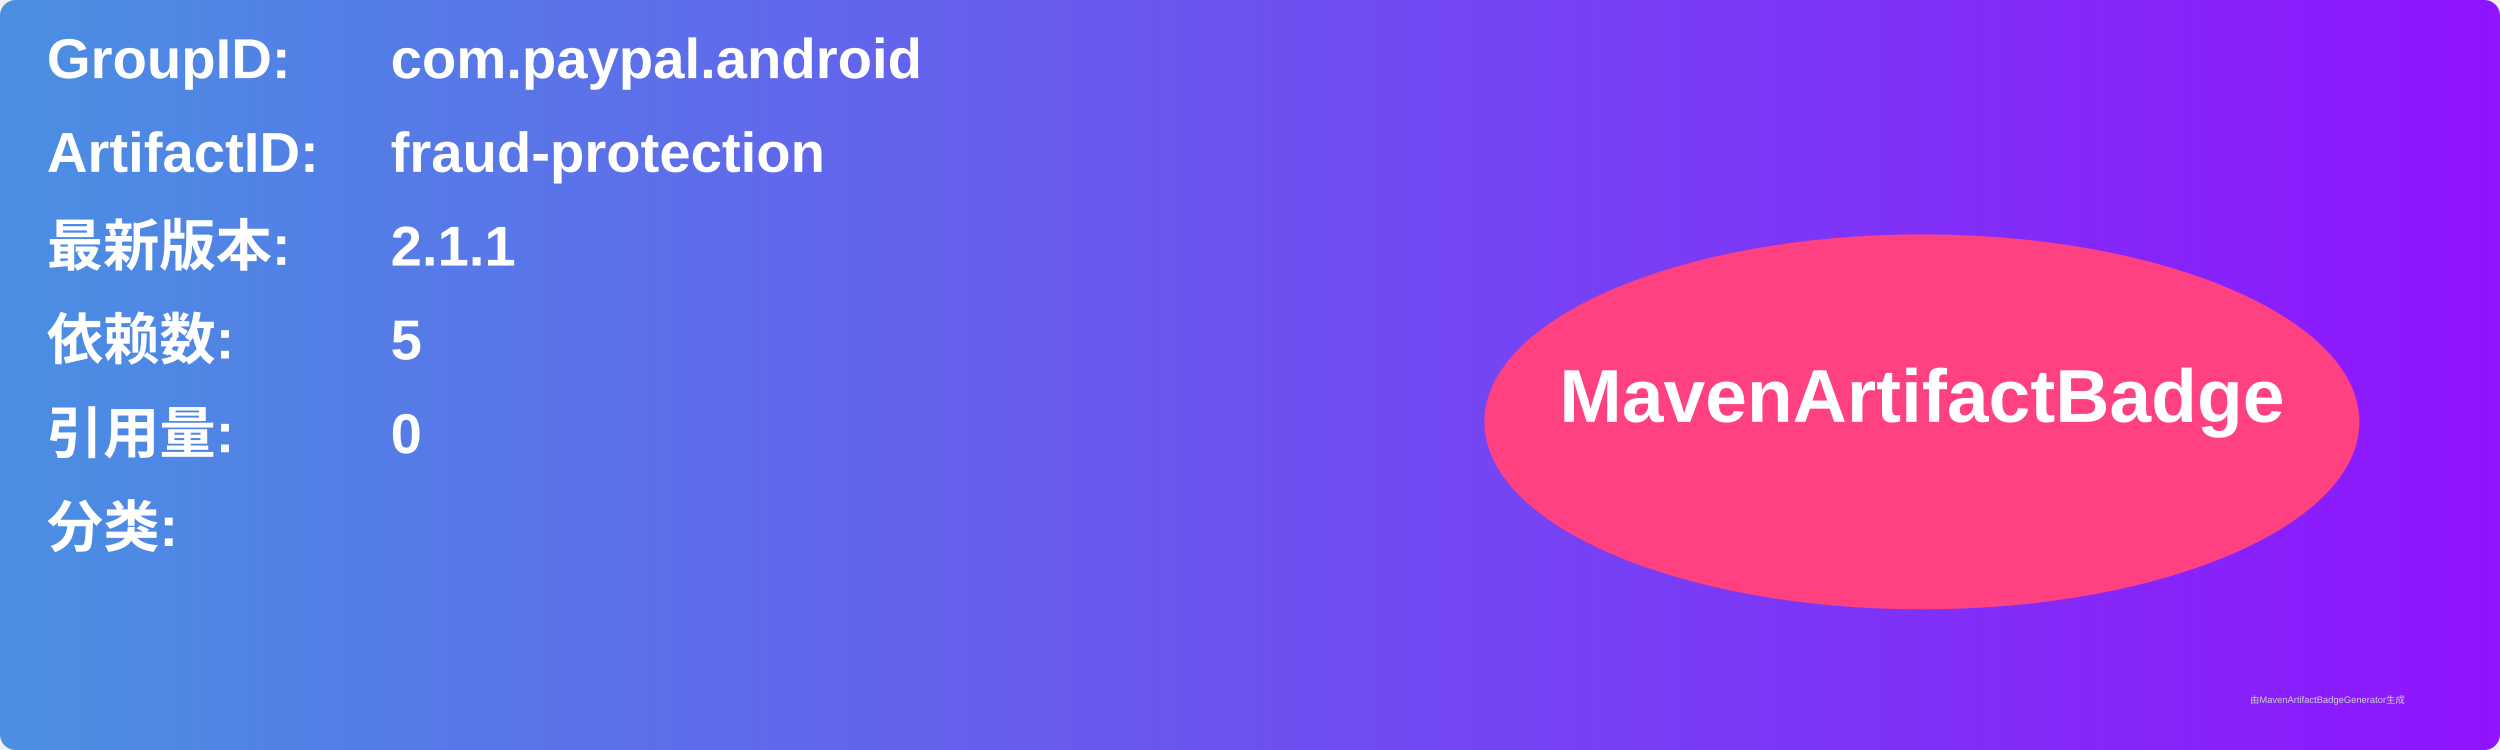
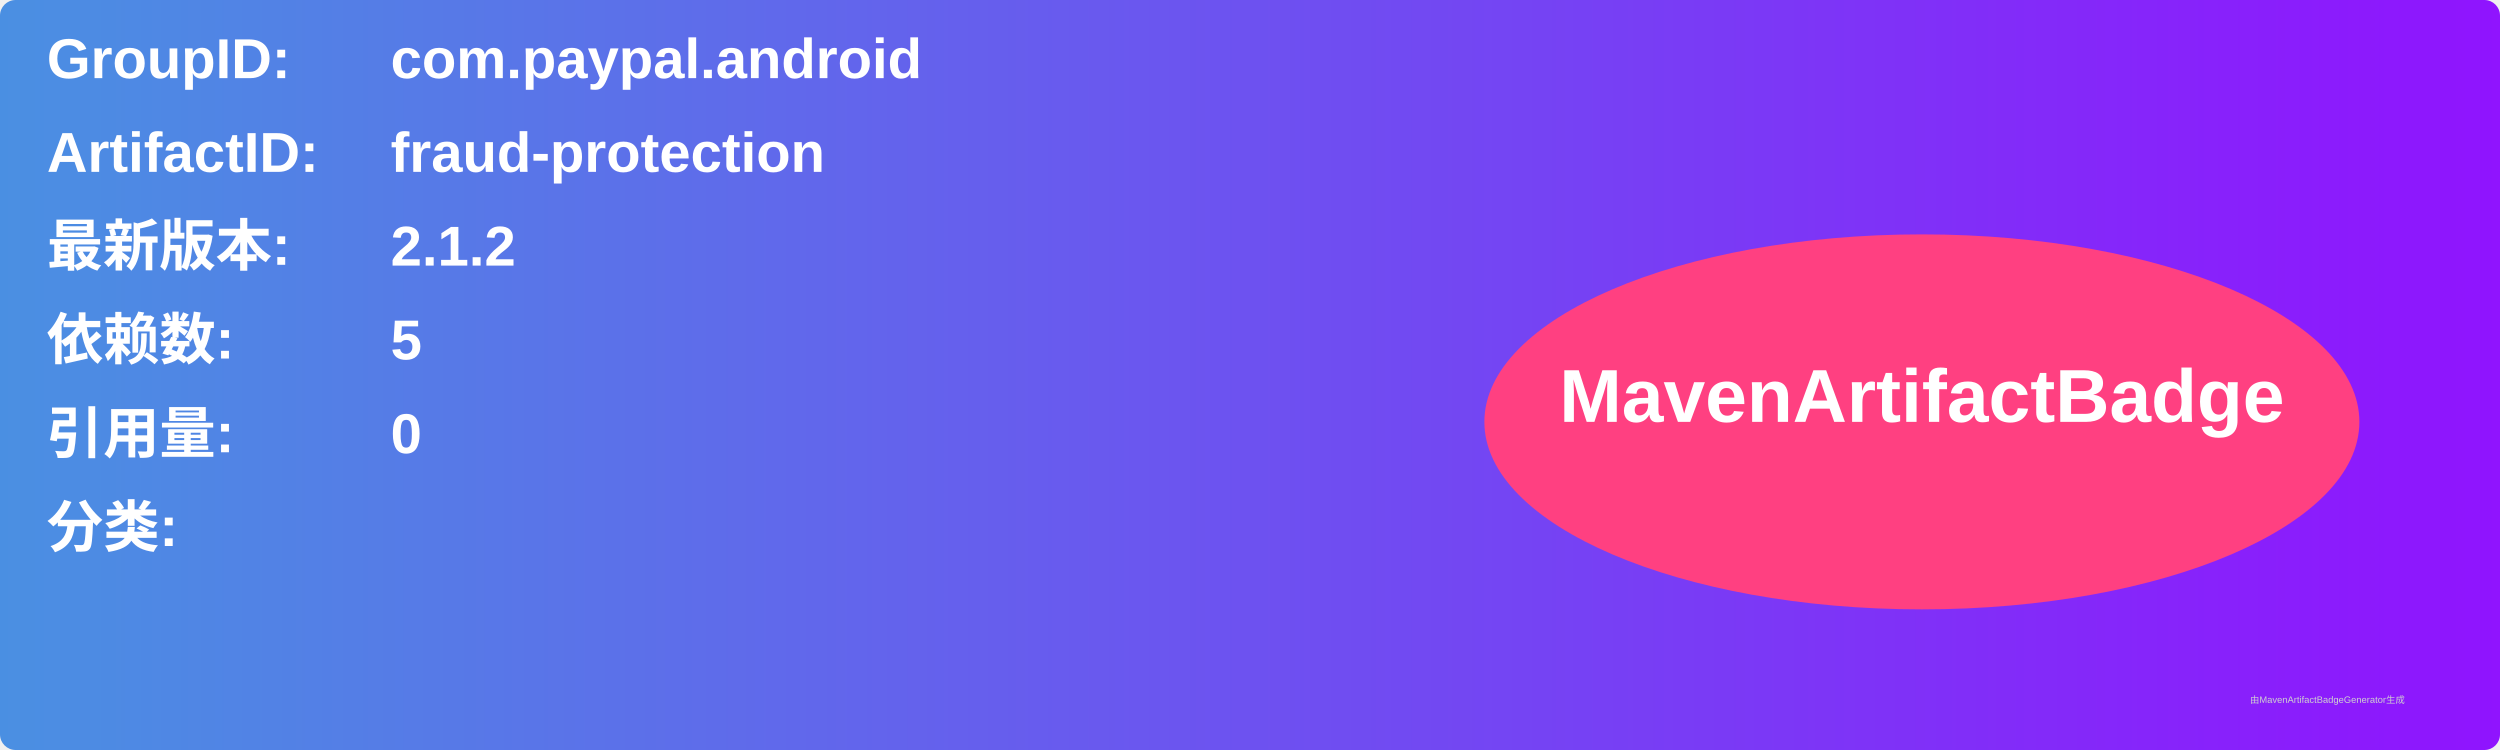
<svg xmlns="http://www.w3.org/2000/svg" width="800" height="240" viewBox="0 0 800 240">
  <linearGradient id="grad" x1="0%" y1="0%" x2="100%" y2="0%">
    <stop offset="0%" stop-color="#4a90e2" />
    <stop offset="100%" stop-color="#9013fe" />
  </linearGradient>
  <rect width="100%" height="100%" rx="5" ry="5" fill="url(#grad)" />
  <g transform="translate(15, 15)">
    <text x="0" y="10" font-family="Arial" font-size="18" fill="white" font-weight="bold" width="260">GroupID:</text>
    <text x="110" y="10" font-family="Arial" font-size="18" fill="white" font-weight="bold" width="460">com.paypal.android</text>
    <text x="0" y="40" font-family="Arial" font-size="18" fill="white" font-weight="bold" width="260">ArtifactID:</text>
    <text x="110" y="40" font-family="Arial" font-size="18" fill="white" font-weight="bold" width="460">fraud-protection</text>
    <text x="0" y="70" font-family="Arial" font-size="18" fill="white" font-weight="bold">最新版本:</text>
    <text x="110" y="70" font-family="Arial" font-size="18" fill="white" font-weight="bold">
-       <tspan font-weight="bold">2.1.1</tspan>
+       <tspan font-weight="bold">2.1.2</tspan>
    </text>
    <text x="0" y="100" font-family="Arial" font-size="18" fill="white" font-weight="bold">依赖数: </text>
    <text x="110" y="100" font-family="Arial" font-size="18" fill="white">
      <tspan font-weight="bold">5</tspan>
    </text>
    <text x="0" y="130" font-family="Arial" font-size="18" fill="white" font-weight="bold">引用量: </text>
    <text x="110" y="130" font-family="Arial" font-size="18" fill="white">
      <tspan font-weight="bold">0</tspan>
    </text>
    <text x="0" y="160" font-family="Arial" font-size="18" fill="white" font-weight="bold">分类:</text>
    <text x="10" y="190" font-family="Arial" font-size="10" fill="white">
      <tspan font-weight="bold" />
    </text>
    <ellipse cx="600" cy="120" rx="140" ry="60" fill="#ff4081" />
    <text x="600" y="120" text-anchor="middle" font-family="Arial" font-size="24" fill="white" font-weight="bold">MavenArtifactBadge</text>
  </g>
  <text x="720" y="225" font-family="Arial" font-size="3" fill="#d0d0d0">由MavenArtifactBadgeGenerator生成</text>
</svg>
